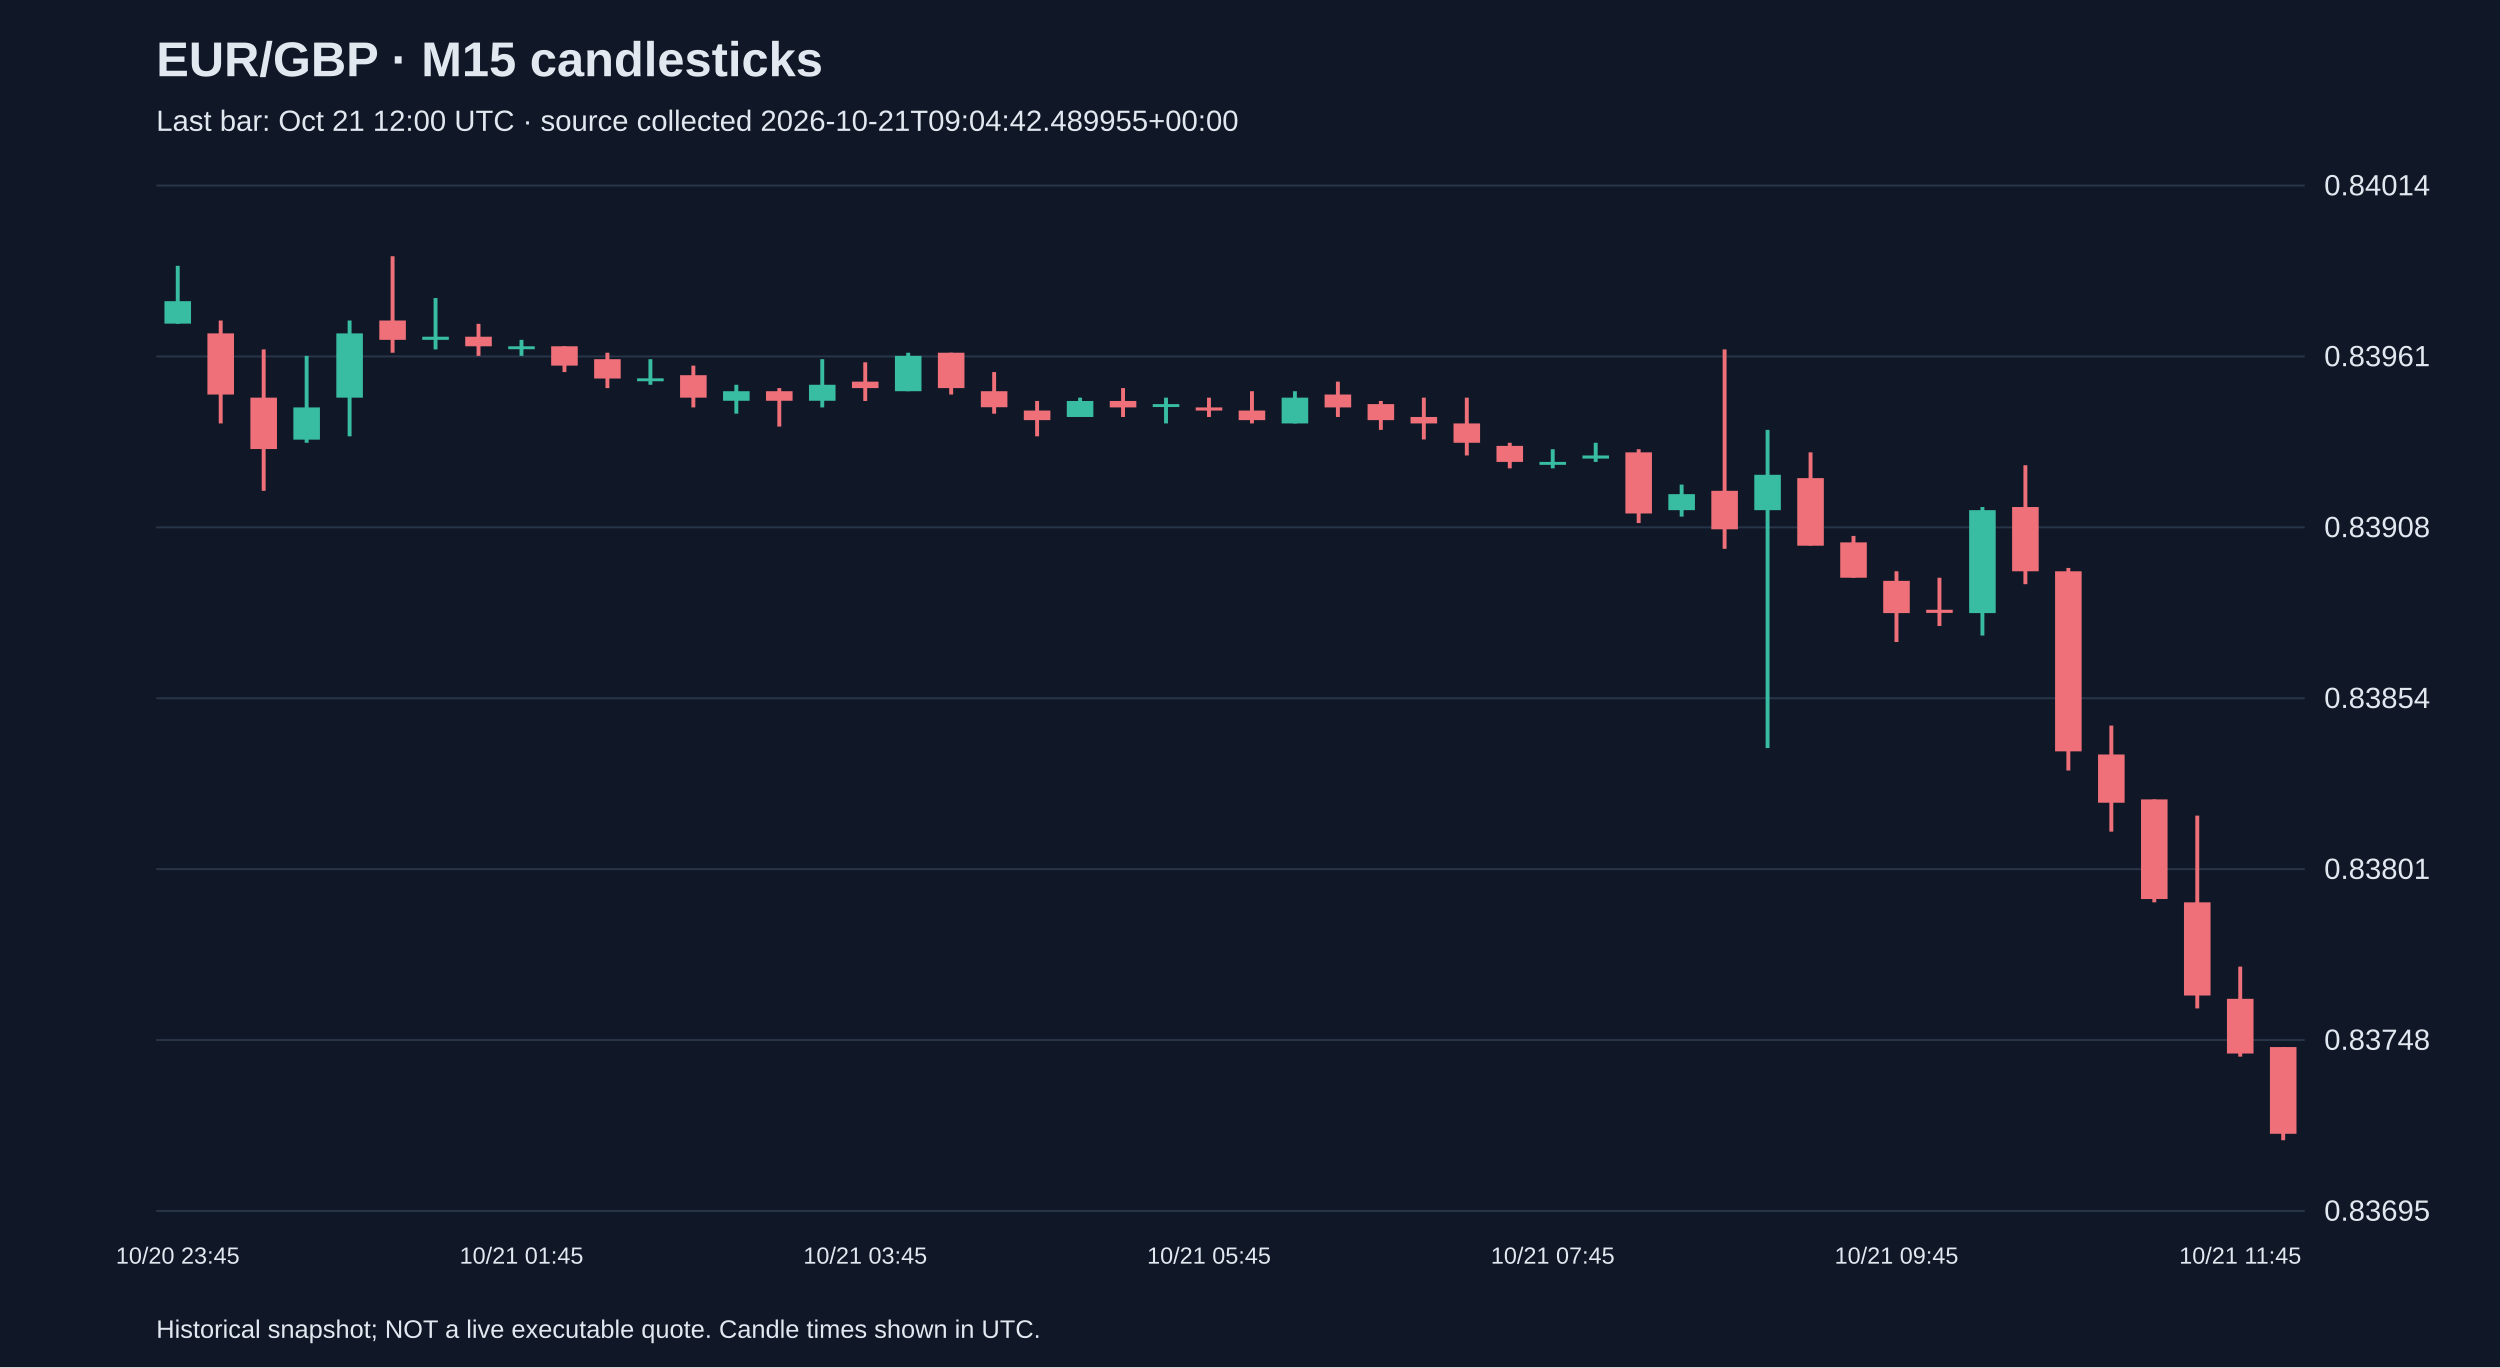
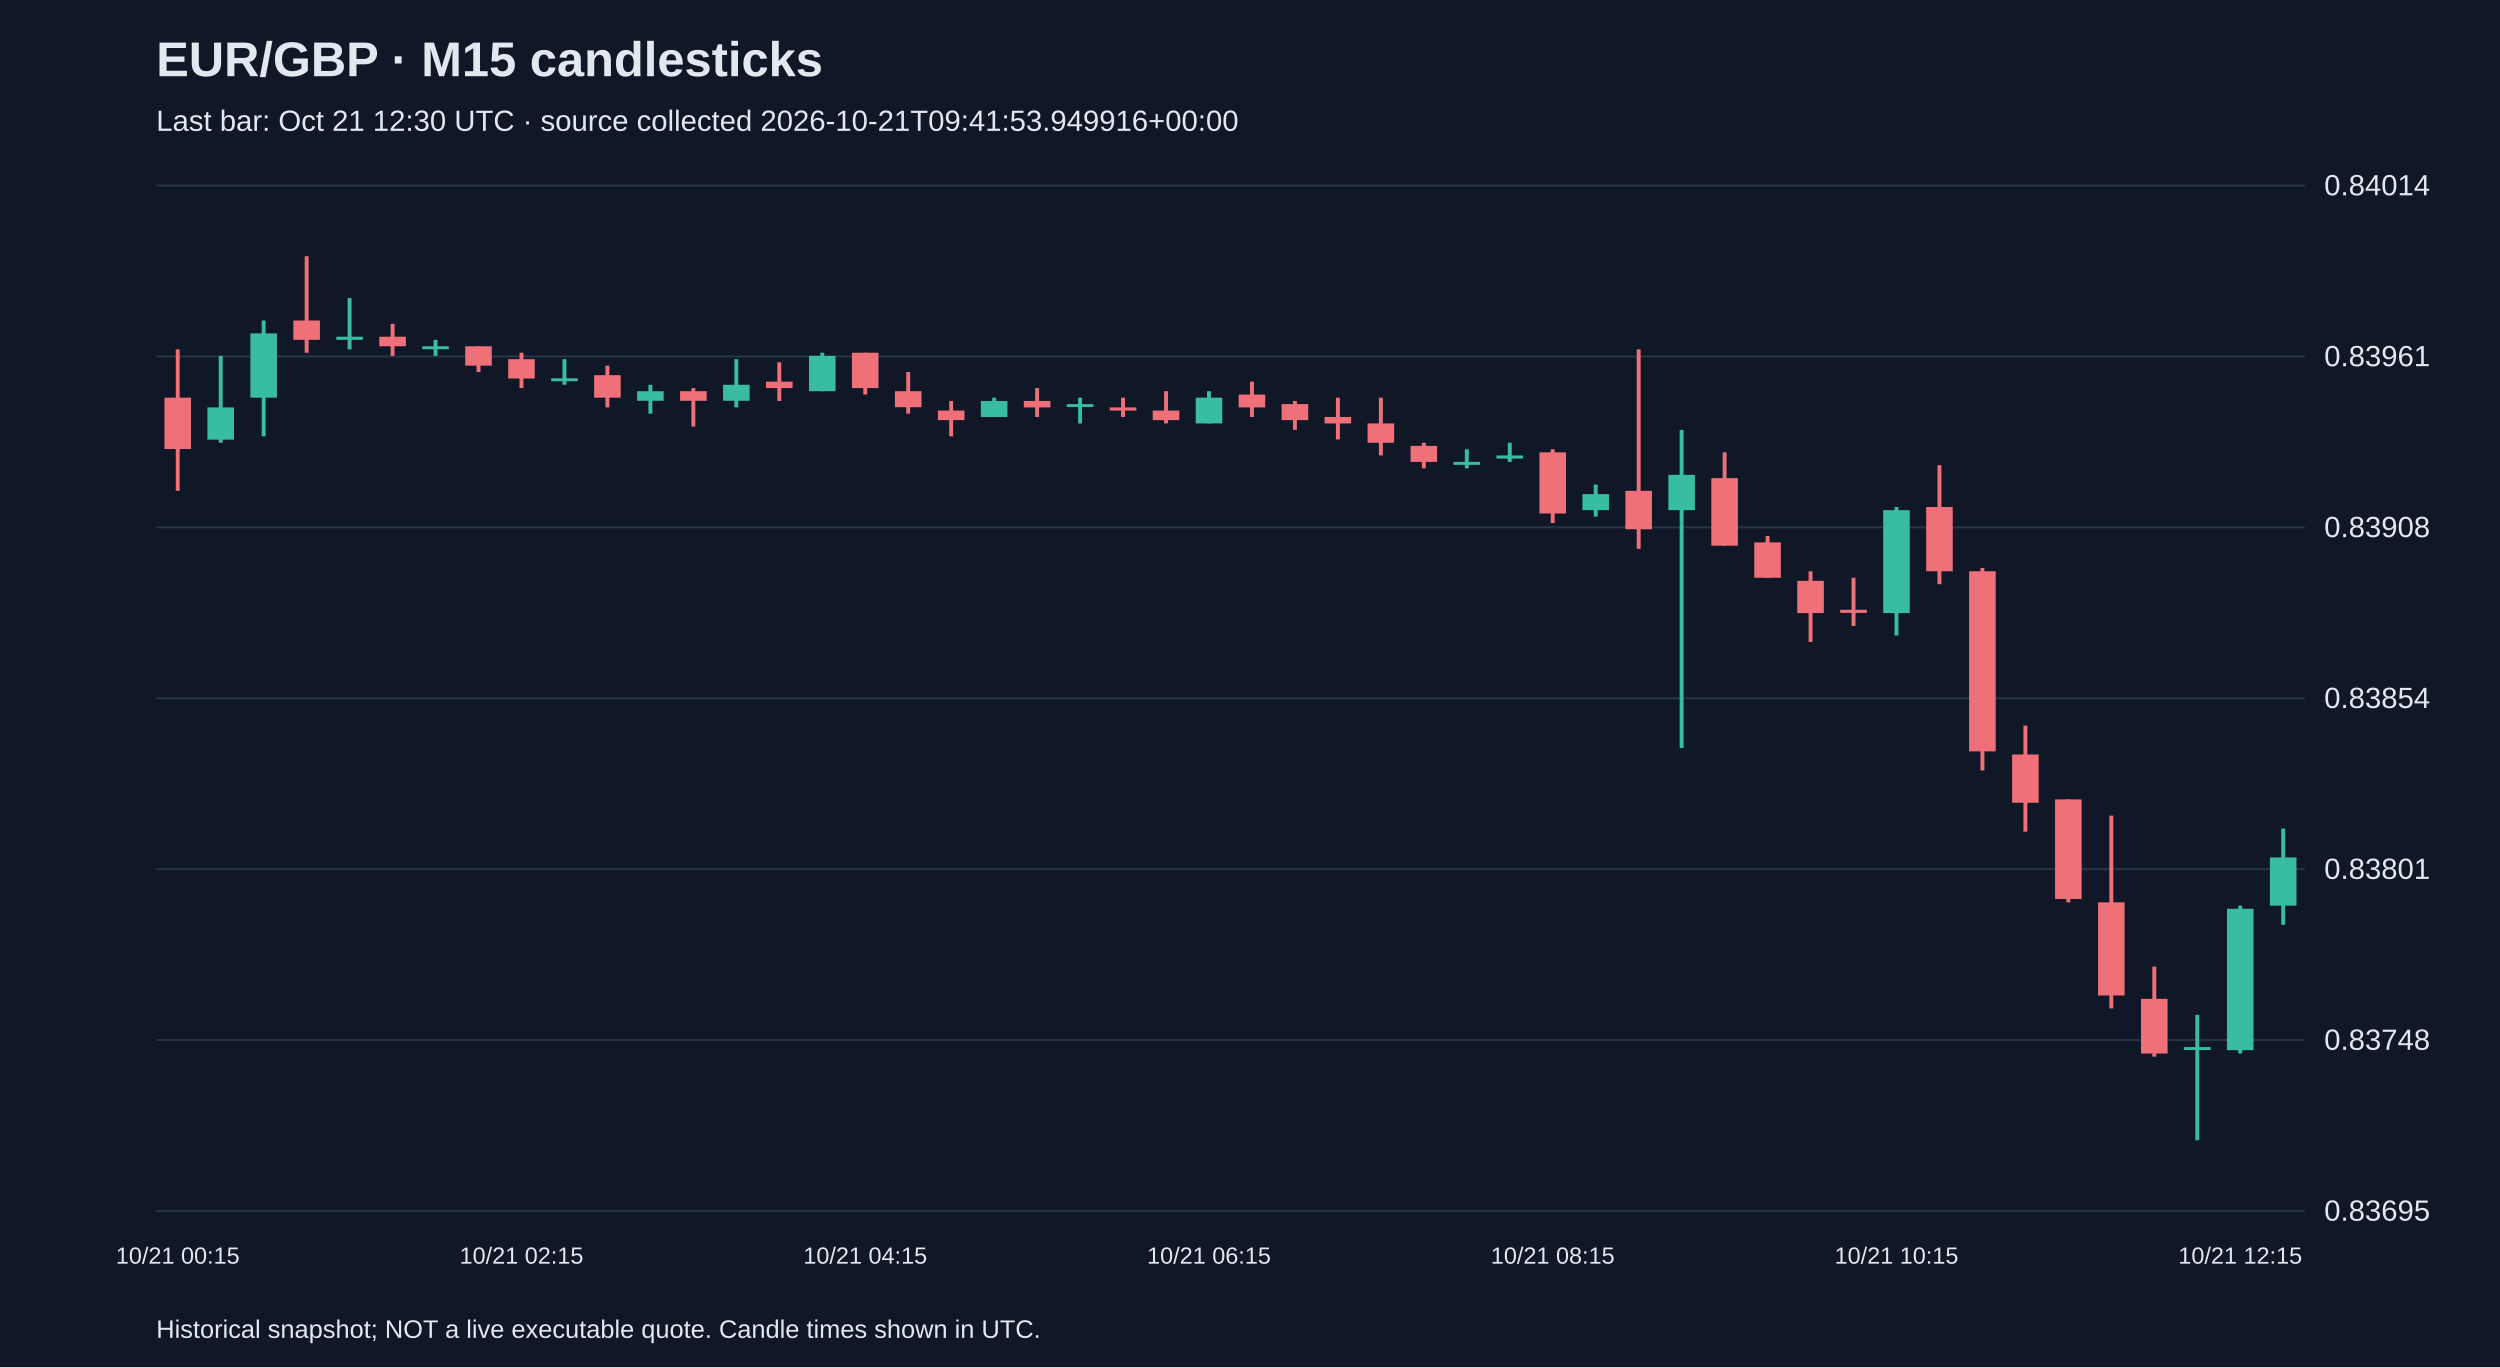
<svg xmlns="http://www.w3.org/2000/svg" viewBox="0 0 1280 700">
  <rect width="100%" height="100%" fill="#101827" />
  <style>text{font-family:Arial,sans-serif;fill:#e2e8f0}</style>
  <text x="80" y="39" font-size="25" font-weight="bold">EUR/GBP · M15 candlesticks</text>
-   <text x="80" y="67" font-size="15" fill="#a6b1c5">Last bar: Oct 21 12:00 UTC · source collected 2026-10-21T09:04:42.489955+00:00</text>
+   <text x="80" y="67" font-size="15" fill="#a6b1c5">Last bar: Oct 21 12:30 UTC · source collected 2026-10-21T09:41:53.949916+00:00</text>
  <line x1="80" y1="620.0" x2="1180" y2="620.0" stroke="#283548" />
  <text x="1190" y="625.0" font-size="15">0.83695</text>
  <line x1="80" y1="532.5" x2="1180" y2="532.5" stroke="#283548" />
  <text x="1190" y="537.5" font-size="15">0.83748</text>
  <line x1="80" y1="445.0" x2="1180" y2="445.0" stroke="#283548" />
  <text x="1190" y="450.0" font-size="15">0.83801</text>
  <line x1="80" y1="357.5" x2="1180" y2="357.5" stroke="#283548" />
  <text x="1190" y="362.5" font-size="15">0.83854</text>
  <line x1="80" y1="270.0" x2="1180" y2="270.0" stroke="#283548" />
  <text x="1190" y="275.0" font-size="15">0.83908</text>
  <line x1="80" y1="182.5" x2="1180" y2="182.5" stroke="#283548" />
  <text x="1190" y="187.5" font-size="15">0.83961</text>
  <line x1="80" y1="95.0" x2="1180" y2="95.0" stroke="#283548" />
  <text x="1190" y="100.0" font-size="15">0.84014</text>
-   <line x1="91.0" y1="136.1" x2="91.0" y2="165.8" stroke="#38bca2" stroke-width="2" />
-   <rect x="84.2" y="154.2" width="13.6" height="11.5" fill="#38bca2" />
-   <text x="91.0" y="647" text-anchor="middle" font-size="12">10/20 23:45</text>
-   <line x1="113.0" y1="164.1" x2="113.0" y2="216.8" stroke="#f07079" stroke-width="2" />
-   <rect x="106.2" y="170.7" width="13.6" height="31.3" fill="#f07079" />
-   <line x1="135.0" y1="178.9" x2="135.0" y2="251.3" stroke="#f07079" stroke-width="2" />
-   <rect x="128.2" y="203.6" width="13.6" height="26.3" fill="#f07079" />
-   <line x1="157.0" y1="182.2" x2="157.0" y2="226.7" stroke="#38bca2" stroke-width="2" />
-   <rect x="150.2" y="208.6" width="13.6" height="16.5" fill="#38bca2" />
-   <line x1="179.0" y1="164.1" x2="179.0" y2="223.4" stroke="#38bca2" stroke-width="2" />
-   <rect x="172.2" y="170.7" width="13.6" height="32.9" fill="#38bca2" />
-   <line x1="201.0" y1="131.2" x2="201.0" y2="180.6" stroke="#f07079" stroke-width="2" />
-   <rect x="194.2" y="164.1" width="13.6" height="9.9" fill="#f07079" />
-   <line x1="223.0" y1="152.6" x2="223.0" y2="178.9" stroke="#38bca2" stroke-width="2" />
-   <rect x="216.2" y="172.4" width="13.6" height="1.6" fill="#38bca2" />
-   <line x1="245.0" y1="165.8" x2="245.0" y2="182.2" stroke="#f07079" stroke-width="2" />
-   <rect x="238.2" y="172.4" width="13.6" height="4.9" fill="#f07079" />
-   <line x1="267.0" y1="174.0" x2="267.0" y2="182.2" stroke="#38bca2" stroke-width="2" />
-   <rect x="260.2" y="177.3" width="13.6" height="1.5" fill="#38bca2" />
-   <text x="267.0" y="647" text-anchor="middle" font-size="12">10/21 01:45</text>
-   <line x1="289.0" y1="177.3" x2="289.0" y2="190.5" stroke="#f07079" stroke-width="2" />
-   <rect x="282.2" y="177.3" width="13.6" height="9.9" fill="#f07079" />
-   <line x1="311.0" y1="180.6" x2="311.0" y2="198.7" stroke="#f07079" stroke-width="2" />
-   <rect x="304.2" y="183.9" width="13.6" height="9.9" fill="#f07079" />
-   <line x1="333.0" y1="183.9" x2="333.0" y2="197.0" stroke="#38bca2" stroke-width="2" />
-   <rect x="326.2" y="193.7" width="13.6" height="1.5" fill="#38bca2" />
-   <line x1="355.0" y1="187.2" x2="355.0" y2="208.6" stroke="#f07079" stroke-width="2" />
-   <rect x="348.2" y="192.1" width="13.6" height="11.5" fill="#f07079" />
-   <line x1="377.0" y1="197.0" x2="377.0" y2="211.8" stroke="#38bca2" stroke-width="2" />
-   <rect x="370.2" y="200.3" width="13.6" height="4.9" fill="#38bca2" />
-   <line x1="399.0" y1="198.7" x2="399.0" y2="218.4" stroke="#f07079" stroke-width="2" />
-   <rect x="392.2" y="200.3" width="13.6" height="4.9" fill="#f07079" />
-   <line x1="421.0" y1="183.9" x2="421.0" y2="208.6" stroke="#38bca2" stroke-width="2" />
-   <rect x="414.2" y="197.0" width="13.6" height="8.2" fill="#38bca2" />
-   <line x1="443.0" y1="185.5" x2="443.0" y2="205.3" stroke="#f07079" stroke-width="2" />
-   <rect x="436.2" y="195.4" width="13.6" height="3.3" fill="#f07079" />
-   <text x="443.0" y="647" text-anchor="middle" font-size="12">10/21 03:45</text>
-   <line x1="465.0" y1="180.6" x2="465.0" y2="200.3" stroke="#38bca2" stroke-width="2" />
-   <rect x="458.2" y="182.2" width="13.6" height="18.1" fill="#38bca2" />
-   <line x1="487.0" y1="180.6" x2="487.0" y2="202.0" stroke="#f07079" stroke-width="2" />
-   <rect x="480.2" y="180.6" width="13.6" height="18.1" fill="#f07079" />
-   <line x1="509.0" y1="190.5" x2="509.0" y2="211.8" stroke="#f07079" stroke-width="2" />
-   <rect x="502.2" y="200.3" width="13.6" height="8.2" fill="#f07079" />
-   <line x1="531.0" y1="205.3" x2="531.0" y2="223.4" stroke="#f07079" stroke-width="2" />
-   <rect x="524.2" y="210.2" width="13.6" height="4.9" fill="#f07079" />
-   <line x1="553.0" y1="203.6" x2="553.0" y2="213.5" stroke="#38bca2" stroke-width="2" />
-   <rect x="546.2" y="205.3" width="13.6" height="8.2" fill="#38bca2" />
-   <line x1="575.0" y1="198.7" x2="575.0" y2="213.5" stroke="#f07079" stroke-width="2" />
-   <rect x="568.2" y="205.3" width="13.6" height="3.3" fill="#f07079" />
-   <line x1="597.0" y1="203.6" x2="597.0" y2="216.8" stroke="#38bca2" stroke-width="2" />
-   <rect x="590.2" y="206.9" width="13.6" height="1.5" fill="#38bca2" />
-   <line x1="619.0" y1="203.6" x2="619.0" y2="213.5" stroke="#f07079" stroke-width="2" />
-   <rect x="612.2" y="208.6" width="13.6" height="1.6" fill="#f07079" />
-   <text x="619.0" y="647" text-anchor="middle" font-size="12">10/21 05:45</text>
-   <line x1="641.0" y1="200.3" x2="641.0" y2="216.8" stroke="#f07079" stroke-width="2" />
-   <rect x="634.2" y="210.2" width="13.6" height="4.9" fill="#f07079" />
-   <line x1="663.0" y1="200.3" x2="663.0" y2="216.8" stroke="#38bca2" stroke-width="2" />
-   <rect x="656.2" y="203.6" width="13.6" height="13.2" fill="#38bca2" />
-   <line x1="685.0" y1="195.4" x2="685.0" y2="213.5" stroke="#f07079" stroke-width="2" />
-   <rect x="678.2" y="202.0" width="13.6" height="6.6" fill="#f07079" />
-   <line x1="707.0" y1="205.3" x2="707.0" y2="220.1" stroke="#f07079" stroke-width="2" />
-   <rect x="700.2" y="206.9" width="13.6" height="8.2" fill="#f07079" />
-   <line x1="729.0" y1="203.6" x2="729.0" y2="225.0" stroke="#f07079" stroke-width="2" />
-   <rect x="722.2" y="213.5" width="13.6" height="3.3" fill="#f07079" />
-   <line x1="751.0" y1="203.6" x2="751.0" y2="233.2" stroke="#f07079" stroke-width="2" />
-   <rect x="744.2" y="216.8" width="13.6" height="9.9" fill="#f07079" />
-   <line x1="773.0" y1="226.7" x2="773.0" y2="239.8" stroke="#f07079" stroke-width="2" />
-   <rect x="766.2" y="228.3" width="13.6" height="8.2" fill="#f07079" />
-   <line x1="795.0" y1="230.0" x2="795.0" y2="239.8" stroke="#38bca2" stroke-width="2" />
-   <rect x="788.2" y="236.5" width="13.6" height="1.5" fill="#38bca2" />
-   <text x="795.0" y="647" text-anchor="middle" font-size="12">10/21 07:45</text>
-   <line x1="817.0" y1="226.7" x2="817.0" y2="236.5" stroke="#38bca2" stroke-width="2" />
-   <rect x="810.2" y="233.2" width="13.6" height="1.6" fill="#38bca2" />
-   <line x1="839.0" y1="230.0" x2="839.0" y2="267.8" stroke="#f07079" stroke-width="2" />
-   <rect x="832.2" y="231.6" width="13.6" height="31.3" fill="#f07079" />
-   <line x1="861.0" y1="248.1" x2="861.0" y2="264.5" stroke="#38bca2" stroke-width="2" />
-   <rect x="854.2" y="253.0" width="13.6" height="8.2" fill="#38bca2" />
-   <line x1="883.0" y1="178.9" x2="883.0" y2="281.0" stroke="#f07079" stroke-width="2" />
-   <rect x="876.2" y="251.3" width="13.6" height="19.7" fill="#f07079" />
-   <line x1="905.0" y1="220.1" x2="905.0" y2="383.0" stroke="#38bca2" stroke-width="2" />
-   <rect x="898.2" y="243.1" width="13.6" height="18.1" fill="#38bca2" />
-   <line x1="927.0" y1="231.6" x2="927.0" y2="279.3" stroke="#f07079" stroke-width="2" />
-   <rect x="920.2" y="244.8" width="13.6" height="34.6" fill="#f07079" />
-   <line x1="949.0" y1="274.4" x2="949.0" y2="295.8" stroke="#f07079" stroke-width="2" />
-   <rect x="942.2" y="277.7" width="13.6" height="18.1" fill="#f07079" />
-   <line x1="971.0" y1="292.5" x2="971.0" y2="328.7" stroke="#f07079" stroke-width="2" />
-   <rect x="964.2" y="297.4" width="13.6" height="16.5" fill="#f07079" />
-   <text x="971.0" y="647" text-anchor="middle" font-size="12">10/21 09:45</text>
-   <line x1="993.0" y1="295.8" x2="993.0" y2="320.5" stroke="#f07079" stroke-width="2" />
-   <rect x="986.2" y="312.2" width="13.6" height="1.6" fill="#f07079" />
-   <line x1="1015.0" y1="259.6" x2="1015.0" y2="325.4" stroke="#38bca2" stroke-width="2" />
-   <rect x="1008.2" y="261.2" width="13.6" height="52.7" fill="#38bca2" />
-   <line x1="1037.0" y1="238.2" x2="1037.0" y2="299.1" stroke="#f07079" stroke-width="2" />
-   <rect x="1030.2" y="259.6" width="13.6" height="32.9" fill="#f07079" />
-   <line x1="1059.0" y1="290.8" x2="1059.0" y2="394.5" stroke="#f07079" stroke-width="2" />
-   <rect x="1052.2" y="292.5" width="13.6" height="92.2" fill="#f07079" />
-   <line x1="1081.0" y1="371.5" x2="1081.0" y2="425.8" stroke="#f07079" stroke-width="2" />
-   <rect x="1074.2" y="386.3" width="13.6" height="24.7" fill="#f07079" />
-   <line x1="1103.0" y1="409.3" x2="1103.0" y2="462.0" stroke="#f07079" stroke-width="2" />
-   <rect x="1096.2" y="409.3" width="13.6" height="51.0" fill="#f07079" />
-   <line x1="1125.0" y1="417.6" x2="1125.0" y2="516.3" stroke="#f07079" stroke-width="2" />
-   <rect x="1118.2" y="462.0" width="13.6" height="47.7" fill="#f07079" />
-   <line x1="1147.0" y1="494.9" x2="1147.0" y2="541.0" stroke="#f07079" stroke-width="2" />
-   <rect x="1140.2" y="511.4" width="13.6" height="28.0" fill="#f07079" />
-   <text x="1147.0" y="647" text-anchor="middle" font-size="12">10/21 11:45</text>
-   <line x1="1169.0" y1="536.1" x2="1169.0" y2="583.8" stroke="#f07079" stroke-width="2" />
-   <rect x="1162.2" y="536.1" width="13.6" height="44.4" fill="#f07079" />
+   <line x1="91.0" y1="178.9" x2="91.0" y2="251.3" stroke="#f07079" stroke-width="2" />
+   <rect x="84.2" y="203.6" width="13.6" height="26.3" fill="#f07079" />
+   <text x="91.0" y="647" text-anchor="middle" font-size="12">10/21 00:15</text>
+   <line x1="113.0" y1="182.2" x2="113.0" y2="226.7" stroke="#38bca2" stroke-width="2" />
+   <rect x="106.2" y="208.6" width="13.6" height="16.5" fill="#38bca2" />
+   <line x1="135.0" y1="164.1" x2="135.0" y2="223.4" stroke="#38bca2" stroke-width="2" />
+   <rect x="128.2" y="170.7" width="13.6" height="32.9" fill="#38bca2" />
+   <line x1="157.0" y1="131.2" x2="157.0" y2="180.6" stroke="#f07079" stroke-width="2" />
+   <rect x="150.2" y="164.1" width="13.6" height="9.9" fill="#f07079" />
+   <line x1="179.0" y1="152.6" x2="179.0" y2="178.9" stroke="#38bca2" stroke-width="2" />
+   <rect x="172.2" y="172.4" width="13.6" height="1.6" fill="#38bca2" />
+   <line x1="201.0" y1="165.8" x2="201.0" y2="182.2" stroke="#f07079" stroke-width="2" />
+   <rect x="194.2" y="172.4" width="13.6" height="4.9" fill="#f07079" />
+   <line x1="223.0" y1="174.0" x2="223.0" y2="182.2" stroke="#38bca2" stroke-width="2" />
+   <rect x="216.2" y="177.3" width="13.6" height="1.5" fill="#38bca2" />
+   <line x1="245.0" y1="177.3" x2="245.0" y2="190.5" stroke="#f07079" stroke-width="2" />
+   <rect x="238.2" y="177.3" width="13.6" height="9.9" fill="#f07079" />
+   <line x1="267.0" y1="180.6" x2="267.0" y2="198.7" stroke="#f07079" stroke-width="2" />
+   <rect x="260.2" y="183.9" width="13.6" height="9.9" fill="#f07079" />
+   <text x="267.0" y="647" text-anchor="middle" font-size="12">10/21 02:15</text>
+   <line x1="289.0" y1="183.9" x2="289.0" y2="197.0" stroke="#38bca2" stroke-width="2" />
+   <rect x="282.2" y="193.7" width="13.6" height="1.5" fill="#38bca2" />
+   <line x1="311.0" y1="187.2" x2="311.0" y2="208.6" stroke="#f07079" stroke-width="2" />
+   <rect x="304.2" y="192.1" width="13.6" height="11.5" fill="#f07079" />
+   <line x1="333.0" y1="197.0" x2="333.0" y2="211.8" stroke="#38bca2" stroke-width="2" />
+   <rect x="326.2" y="200.3" width="13.6" height="4.9" fill="#38bca2" />
+   <line x1="355.0" y1="198.7" x2="355.0" y2="218.4" stroke="#f07079" stroke-width="2" />
+   <rect x="348.2" y="200.3" width="13.6" height="4.9" fill="#f07079" />
+   <line x1="377.0" y1="183.9" x2="377.0" y2="208.6" stroke="#38bca2" stroke-width="2" />
+   <rect x="370.2" y="197.0" width="13.6" height="8.2" fill="#38bca2" />
+   <line x1="399.0" y1="185.5" x2="399.0" y2="205.3" stroke="#f07079" stroke-width="2" />
+   <rect x="392.2" y="195.4" width="13.6" height="3.3" fill="#f07079" />
+   <line x1="421.0" y1="180.6" x2="421.0" y2="200.3" stroke="#38bca2" stroke-width="2" />
+   <rect x="414.2" y="182.2" width="13.6" height="18.1" fill="#38bca2" />
+   <line x1="443.0" y1="180.6" x2="443.0" y2="202.0" stroke="#f07079" stroke-width="2" />
+   <rect x="436.2" y="180.6" width="13.6" height="18.1" fill="#f07079" />
+   <text x="443.0" y="647" text-anchor="middle" font-size="12">10/21 04:15</text>
+   <line x1="465.0" y1="190.5" x2="465.0" y2="211.8" stroke="#f07079" stroke-width="2" />
+   <rect x="458.2" y="200.3" width="13.6" height="8.2" fill="#f07079" />
+   <line x1="487.0" y1="205.3" x2="487.0" y2="223.4" stroke="#f07079" stroke-width="2" />
+   <rect x="480.2" y="210.2" width="13.6" height="4.9" fill="#f07079" />
+   <line x1="509.0" y1="203.6" x2="509.0" y2="213.5" stroke="#38bca2" stroke-width="2" />
+   <rect x="502.2" y="205.3" width="13.6" height="8.2" fill="#38bca2" />
+   <line x1="531.0" y1="198.7" x2="531.0" y2="213.5" stroke="#f07079" stroke-width="2" />
+   <rect x="524.2" y="205.3" width="13.6" height="3.3" fill="#f07079" />
+   <line x1="553.0" y1="203.6" x2="553.0" y2="216.8" stroke="#38bca2" stroke-width="2" />
+   <rect x="546.2" y="206.9" width="13.6" height="1.5" fill="#38bca2" />
+   <line x1="575.0" y1="203.6" x2="575.0" y2="213.5" stroke="#f07079" stroke-width="2" />
+   <rect x="568.2" y="208.6" width="13.6" height="1.6" fill="#f07079" />
+   <line x1="597.0" y1="200.3" x2="597.0" y2="216.8" stroke="#f07079" stroke-width="2" />
+   <rect x="590.2" y="210.2" width="13.6" height="4.9" fill="#f07079" />
+   <line x1="619.0" y1="200.3" x2="619.0" y2="216.8" stroke="#38bca2" stroke-width="2" />
+   <rect x="612.2" y="203.6" width="13.6" height="13.2" fill="#38bca2" />
+   <text x="619.0" y="647" text-anchor="middle" font-size="12">10/21 06:15</text>
+   <line x1="641.0" y1="195.4" x2="641.0" y2="213.5" stroke="#f07079" stroke-width="2" />
+   <rect x="634.2" y="202.0" width="13.6" height="6.6" fill="#f07079" />
+   <line x1="663.0" y1="205.3" x2="663.0" y2="220.1" stroke="#f07079" stroke-width="2" />
+   <rect x="656.2" y="206.9" width="13.6" height="8.2" fill="#f07079" />
+   <line x1="685.0" y1="203.6" x2="685.0" y2="225.0" stroke="#f07079" stroke-width="2" />
+   <rect x="678.2" y="213.5" width="13.6" height="3.3" fill="#f07079" />
+   <line x1="707.0" y1="203.6" x2="707.0" y2="233.2" stroke="#f07079" stroke-width="2" />
+   <rect x="700.2" y="216.8" width="13.6" height="9.9" fill="#f07079" />
+   <line x1="729.0" y1="226.7" x2="729.0" y2="239.8" stroke="#f07079" stroke-width="2" />
+   <rect x="722.2" y="228.3" width="13.6" height="8.2" fill="#f07079" />
+   <line x1="751.0" y1="230.0" x2="751.0" y2="239.8" stroke="#38bca2" stroke-width="2" />
+   <rect x="744.2" y="236.5" width="13.6" height="1.5" fill="#38bca2" />
+   <line x1="773.0" y1="226.7" x2="773.0" y2="236.5" stroke="#38bca2" stroke-width="2" />
+   <rect x="766.2" y="233.2" width="13.6" height="1.6" fill="#38bca2" />
+   <line x1="795.0" y1="230.0" x2="795.0" y2="267.8" stroke="#f07079" stroke-width="2" />
+   <rect x="788.2" y="231.6" width="13.6" height="31.3" fill="#f07079" />
+   <text x="795.0" y="647" text-anchor="middle" font-size="12">10/21 08:15</text>
+   <line x1="817.0" y1="248.1" x2="817.0" y2="264.5" stroke="#38bca2" stroke-width="2" />
+   <rect x="810.2" y="253.0" width="13.6" height="8.2" fill="#38bca2" />
+   <line x1="839.0" y1="178.9" x2="839.0" y2="281.0" stroke="#f07079" stroke-width="2" />
+   <rect x="832.2" y="251.3" width="13.6" height="19.7" fill="#f07079" />
+   <line x1="861.0" y1="220.1" x2="861.0" y2="383.0" stroke="#38bca2" stroke-width="2" />
+   <rect x="854.2" y="243.1" width="13.6" height="18.1" fill="#38bca2" />
+   <line x1="883.0" y1="231.6" x2="883.0" y2="279.3" stroke="#f07079" stroke-width="2" />
+   <rect x="876.2" y="244.8" width="13.6" height="34.6" fill="#f07079" />
+   <line x1="905.0" y1="274.4" x2="905.0" y2="295.8" stroke="#f07079" stroke-width="2" />
+   <rect x="898.2" y="277.7" width="13.6" height="18.1" fill="#f07079" />
+   <line x1="927.0" y1="292.5" x2="927.0" y2="328.7" stroke="#f07079" stroke-width="2" />
+   <rect x="920.2" y="297.4" width="13.6" height="16.5" fill="#f07079" />
+   <line x1="949.0" y1="295.8" x2="949.0" y2="320.5" stroke="#f07079" stroke-width="2" />
+   <rect x="942.2" y="312.2" width="13.6" height="1.6" fill="#f07079" />
+   <line x1="971.0" y1="259.6" x2="971.0" y2="325.4" stroke="#38bca2" stroke-width="2" />
+   <rect x="964.2" y="261.2" width="13.6" height="52.7" fill="#38bca2" />
+   <text x="971.0" y="647" text-anchor="middle" font-size="12">10/21 10:15</text>
+   <line x1="993.0" y1="238.2" x2="993.0" y2="299.1" stroke="#f07079" stroke-width="2" />
+   <rect x="986.2" y="259.6" width="13.6" height="32.9" fill="#f07079" />
+   <line x1="1015.0" y1="290.8" x2="1015.0" y2="394.5" stroke="#f07079" stroke-width="2" />
+   <rect x="1008.2" y="292.5" width="13.6" height="92.2" fill="#f07079" />
+   <line x1="1037.0" y1="371.5" x2="1037.0" y2="425.8" stroke="#f07079" stroke-width="2" />
+   <rect x="1030.2" y="386.3" width="13.6" height="24.7" fill="#f07079" />
+   <line x1="1059.0" y1="409.3" x2="1059.0" y2="462.0" stroke="#f07079" stroke-width="2" />
+   <rect x="1052.2" y="409.3" width="13.6" height="51.0" fill="#f07079" />
+   <line x1="1081.0" y1="417.6" x2="1081.0" y2="516.3" stroke="#f07079" stroke-width="2" />
+   <rect x="1074.2" y="462.0" width="13.6" height="47.7" fill="#f07079" />
+   <line x1="1103.0" y1="494.9" x2="1103.0" y2="541.0" stroke="#f07079" stroke-width="2" />
+   <rect x="1096.2" y="511.4" width="13.6" height="28.0" fill="#f07079" />
+   <line x1="1125.0" y1="519.6" x2="1125.0" y2="583.8" stroke="#38bca2" stroke-width="2" />
+   <rect x="1118.2" y="536.1" width="13.6" height="1.5" fill="#38bca2" />
+   <line x1="1147.0" y1="463.7" x2="1147.0" y2="539.4" stroke="#38bca2" stroke-width="2" />
+   <rect x="1140.2" y="465.3" width="13.6" height="72.4" fill="#38bca2" />
+   <text x="1147.0" y="647" text-anchor="middle" font-size="12">10/21 12:15</text>
+   <line x1="1169.0" y1="424.2" x2="1169.0" y2="473.5" stroke="#38bca2" stroke-width="2" />
+   <rect x="1162.2" y="439.0" width="13.6" height="24.7" fill="#38bca2" />
  <text x="80" y="685" font-size="13">Historical snapshot; NOT a live executable quote. Candle times shown in UTC.</text>
</svg>
